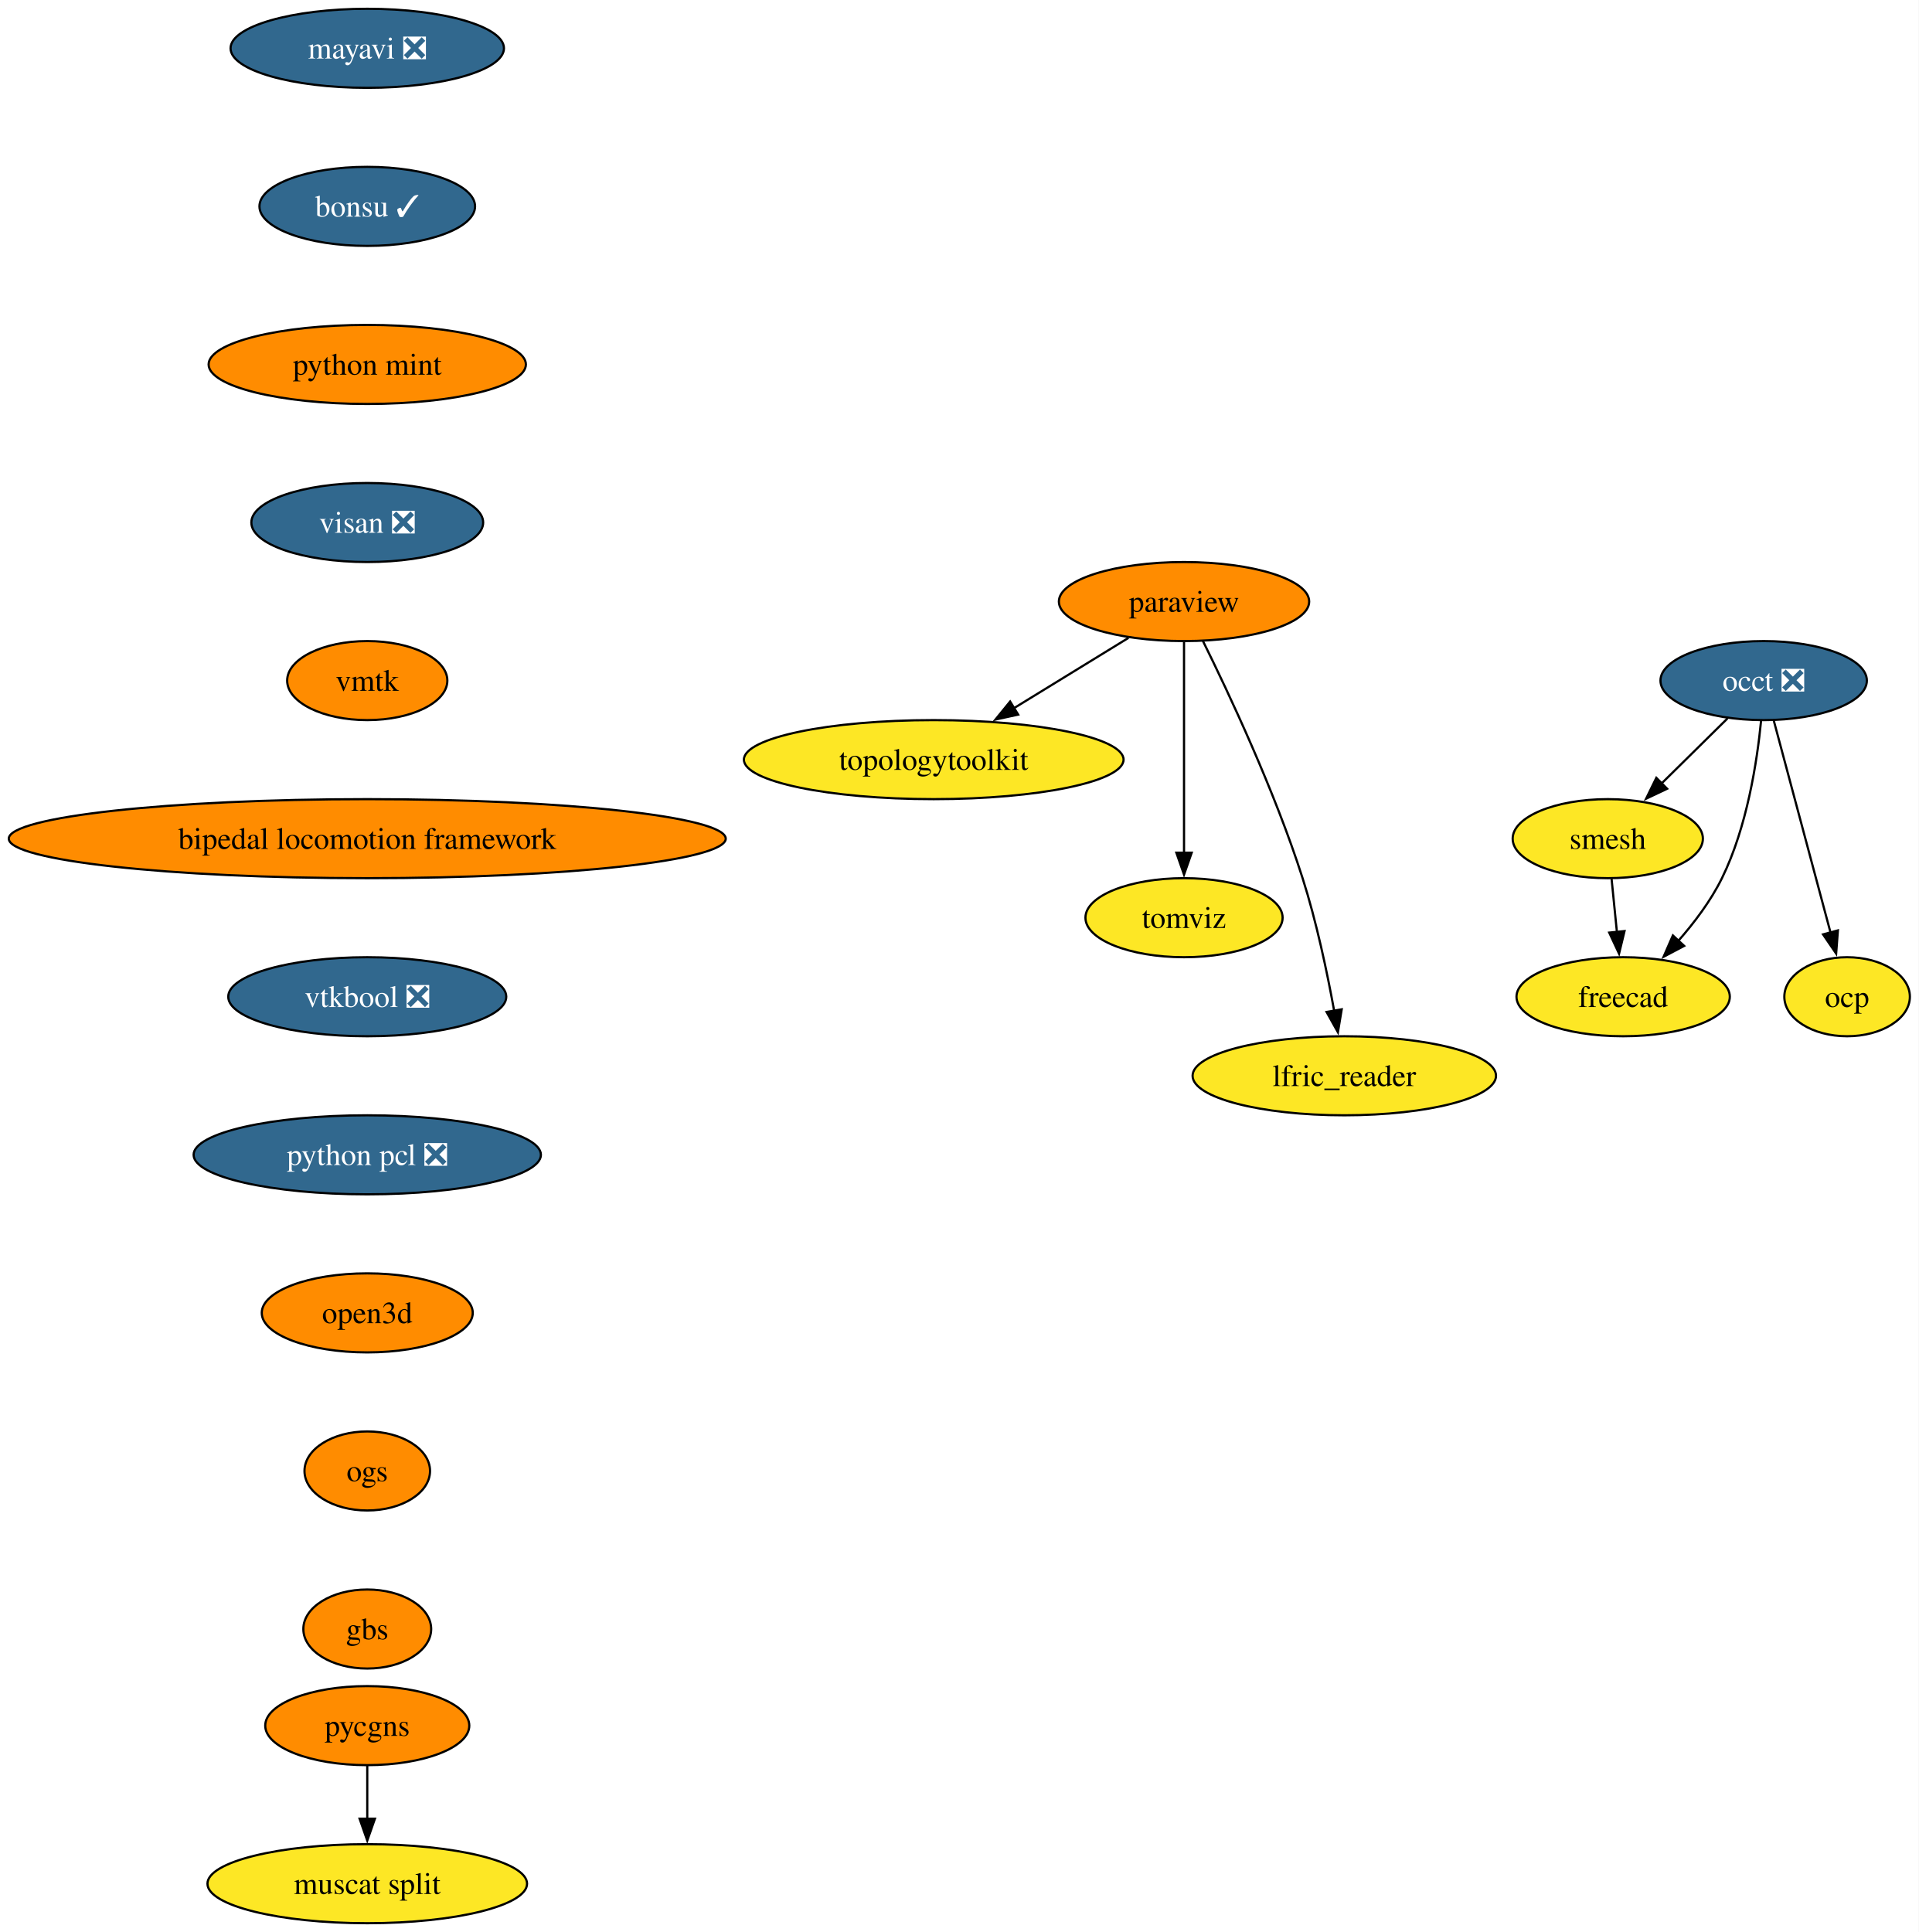
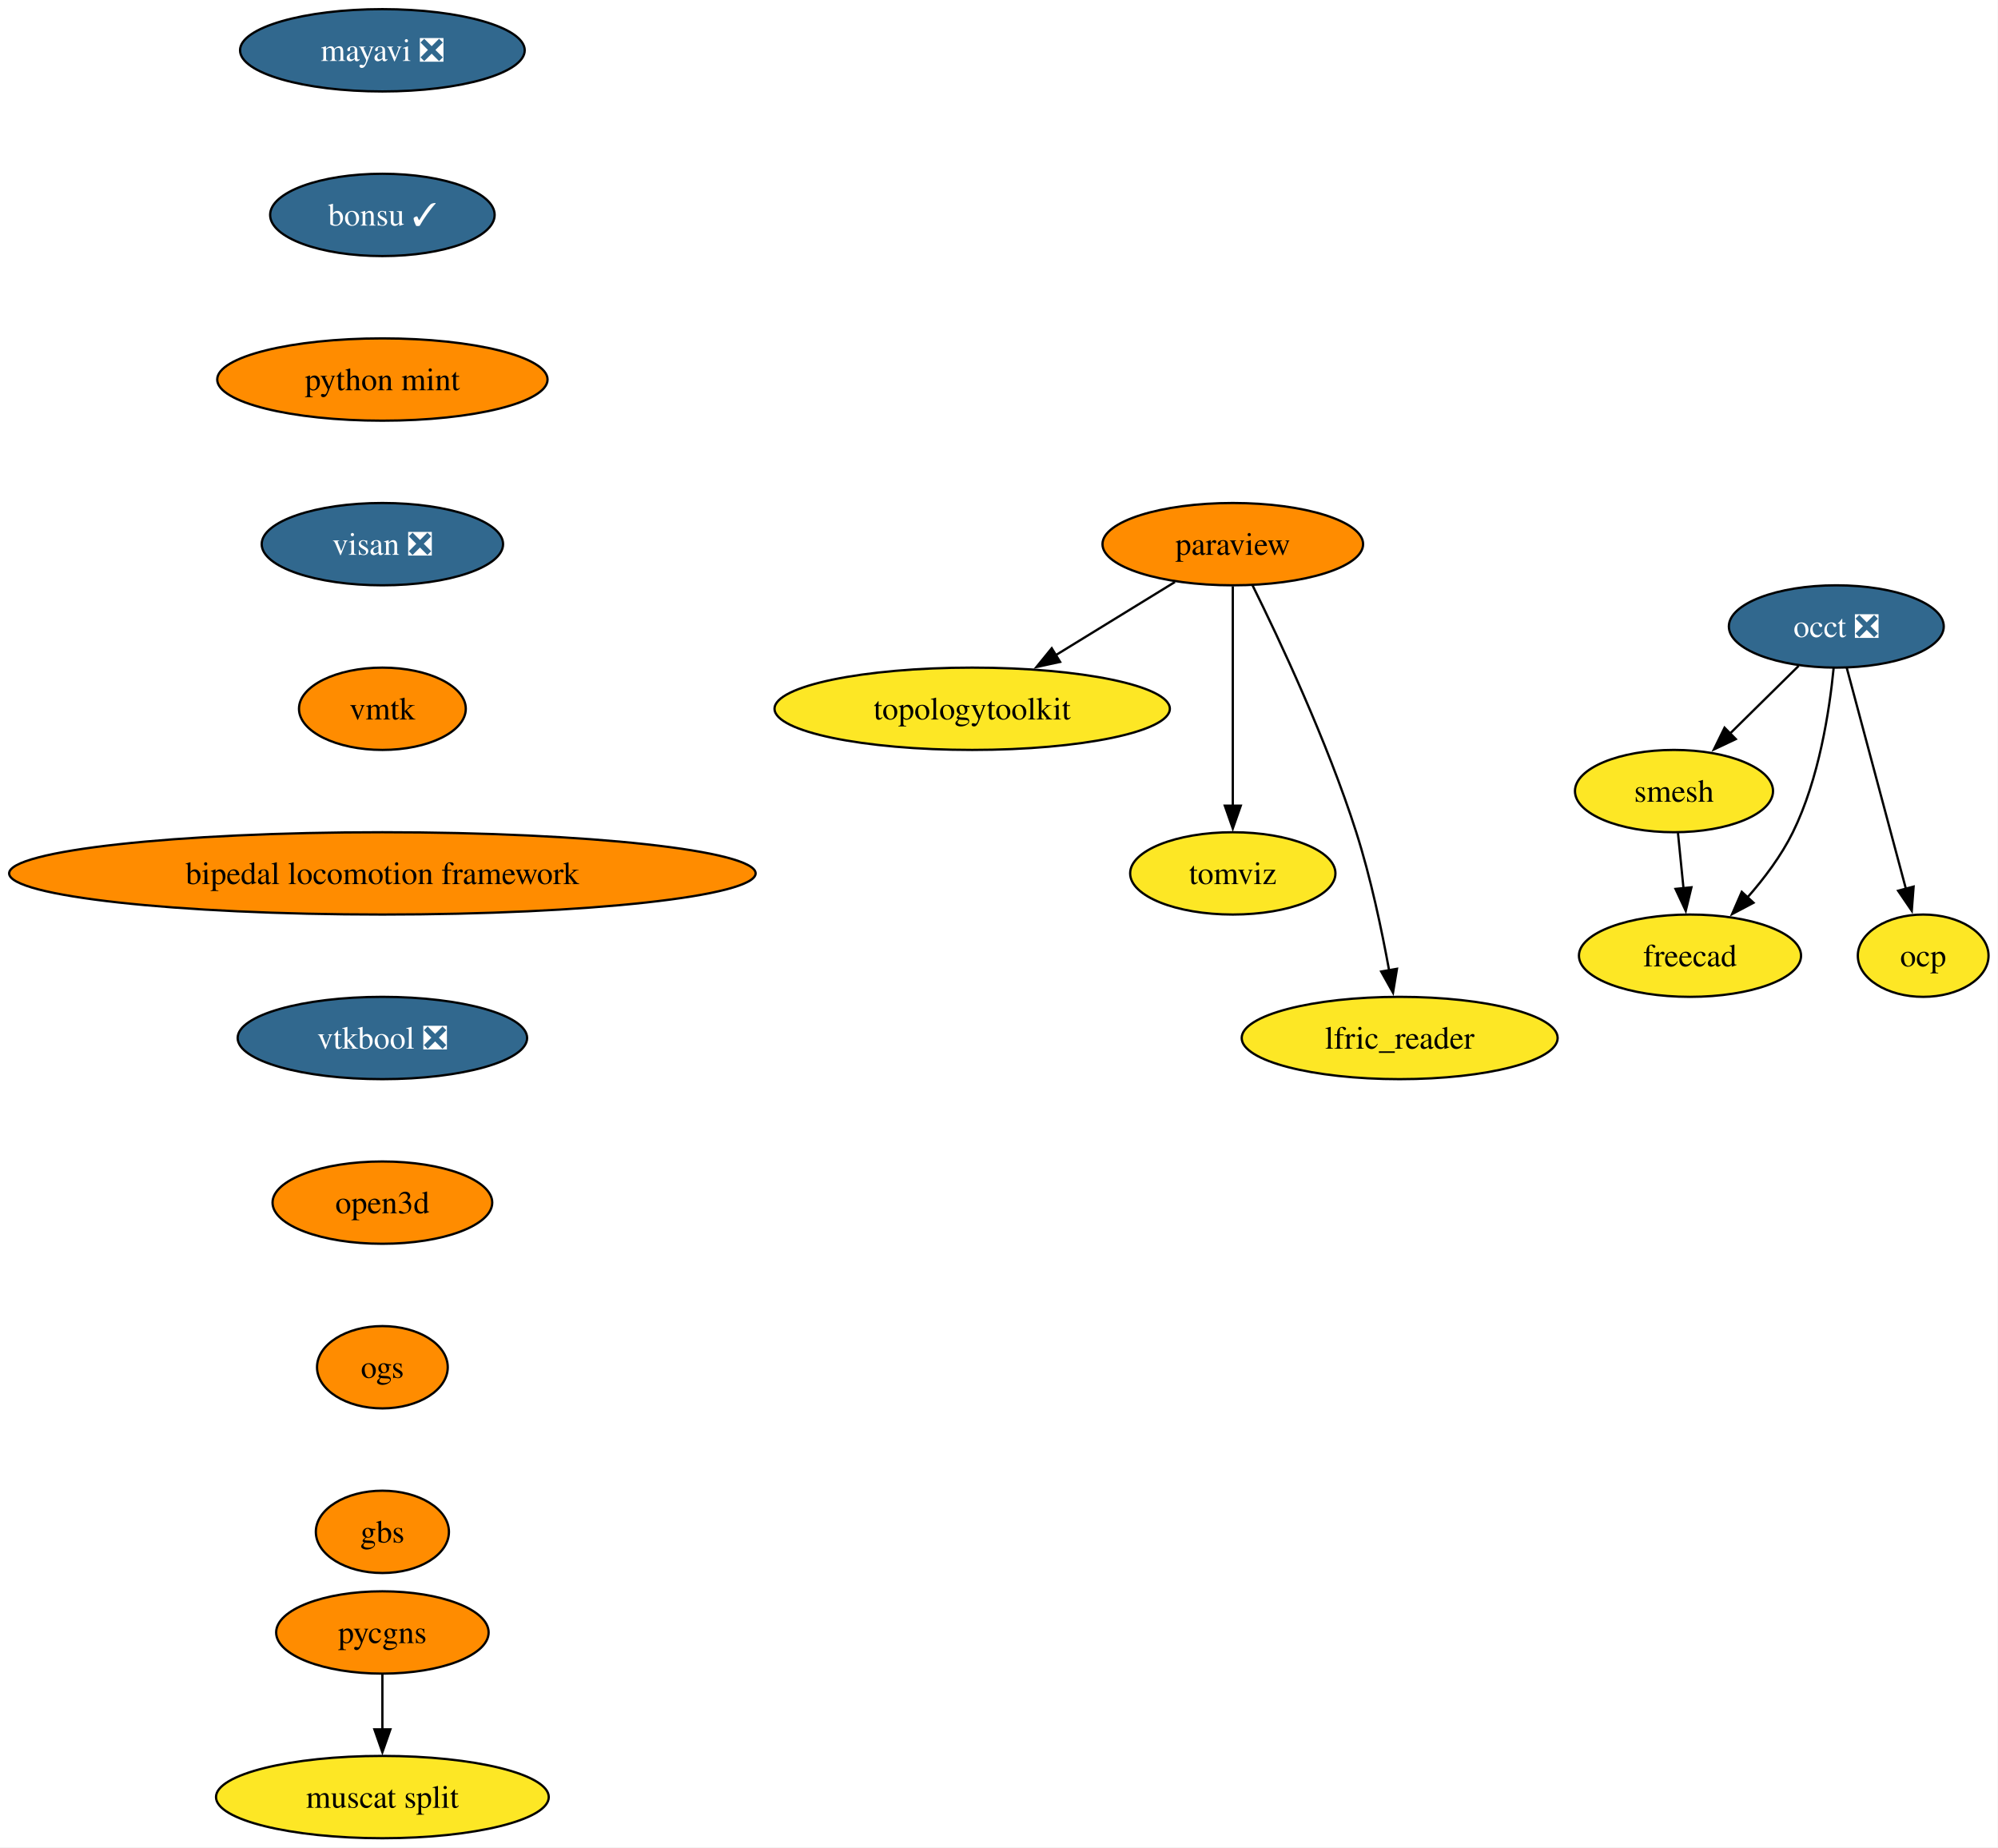
- <svg xmlns="http://www.w3.org/2000/svg" xmlns:xlink="http://www.w3.org/1999/xlink" width="874pt" height="880pt" viewBox="0.00 0.00 874.00 880.00">
-   <g id="graph0" class="graph" transform="scale(1 1) rotate(0) translate(4 876)">
-     <polygon fill="white" stroke="none" points="-4,4 -4,-876 869.86,-876 869.86,4 -4,4" />
+ <svg xmlns="http://www.w3.org/2000/svg" xmlns:xlink="http://www.w3.org/1999/xlink" width="874pt" height="808pt" viewBox="0.00 0.00 874.00 808.00">
+   <g id="graph0" class="graph" transform="scale(1 1) rotate(0) translate(4 804)">
+     <polygon fill="white" stroke="none" points="-4,4 -4,-804 869.86,-804 869.86,4 -4,4" />
    <g id="node1" class="node">
      <g id="a_node1">
        <a xlink:href="https://github.com/conda-forge/mayavi-feedstock/pull/104" xlink:title="mayavi ❎">
-           <ellipse fill="#31688e" stroke="black" cx="163.27" cy="-854" rx="62.26" ry="18" />
-           <text xml:space="preserve" text-anchor="middle" x="163.27" y="-849.33" font-family="Times,serif" font-size="14.00" fill="white">mayavi ❎</text>
+           <ellipse fill="#31688e" stroke="black" cx="163.27" cy="-782" rx="62.26" ry="18" />
+           <text xml:space="preserve" text-anchor="middle" x="163.27" y="-777.33" font-family="Times,serif" font-size="14.00" fill="white">mayavi ❎</text>
        </a>
      </g>
    </g>
    <g id="node2" class="node">
      <g id="a_node2">
        <a xlink:href="https://github.com/conda-forge/bonsu-feedstock/pull/95" xlink:title="bonsu ✓">
-           <ellipse fill="#31688e" stroke="black" cx="163.27" cy="-782" rx="49.1" ry="18" />
-           <text xml:space="preserve" text-anchor="middle" x="163.27" y="-777.33" font-family="Times,serif" font-size="14.00" fill="white">bonsu ✓</text>
+           <ellipse fill="#31688e" stroke="black" cx="163.27" cy="-710" rx="49.1" ry="18" />
+           <text xml:space="preserve" text-anchor="middle" x="163.27" y="-705.33" font-family="Times,serif" font-size="14.00" fill="white">bonsu ✓</text>
        </a>
      </g>
    </g>
    <g id="node11" class="node">
      <g id="a_node11">
        <a xlink:href="https://github.com/conda-forge/python-mint-feedstock" xlink:title="python mint">
-           <ellipse fill="#ff8c00" stroke="black" cx="163.27" cy="-710" rx="72.25" ry="18" />
-           <text xml:space="preserve" text-anchor="middle" x="163.27" y="-705.33" font-family="Times,serif" font-size="14.00">python mint</text>
+           <ellipse fill="#ff8c00" stroke="black" cx="163.27" cy="-638" rx="72.25" ry="18" />
+           <text xml:space="preserve" text-anchor="middle" x="163.27" y="-633.33" font-family="Times,serif" font-size="14.00">python mint</text>
        </a>
      </g>
    </g>
    <g id="node3" class="node">
      <g id="a_node3">
        <a xlink:href="https://github.com/conda-forge/paraview-feedstock" xlink:title="paraview">
-           <ellipse fill="#ff8c00" stroke="black" cx="535.27" cy="-602" rx="57" ry="18" />
-           <text xml:space="preserve" text-anchor="middle" x="535.27" y="-597.33" font-family="Times,serif" font-size="14.00">paraview</text>
+           <ellipse fill="#ff8c00" stroke="black" cx="535.27" cy="-566" rx="57" ry="18" />
+           <text xml:space="preserve" text-anchor="middle" x="535.27" y="-561.33" font-family="Times,serif" font-size="14.00">paraview</text>
        </a>
      </g>
    </g>
    <g id="node4" class="node">
      <g id="a_node4">
        <a xlink:href="https://github.com/conda-forge/topologytoolkit-feedstock" xlink:title="topologytoolkit">
-           <ellipse fill="#fde725" stroke="black" cx="421.27" cy="-530" rx="86.46" ry="18" />
-           <text xml:space="preserve" text-anchor="middle" x="421.27" y="-525.33" font-family="Times,serif" font-size="14.00">topologytoolkit</text>
+           <ellipse fill="#fde725" stroke="black" cx="421.27" cy="-494" rx="86.46" ry="18" />
+           <text xml:space="preserve" text-anchor="middle" x="421.27" y="-489.32" font-family="Times,serif" font-size="14.00">topologytoolkit</text>
        </a>
      </g>
    </g>
    <g id="edge2" class="edge">
-       <path fill="none" stroke="black" d="M509.97,-585.46C494.62,-576.04 474.76,-563.85 457.73,-553.39" />
-       <polygon fill="black" stroke="black" points="459.73,-550.51 449.38,-548.26 456.07,-556.47 459.73,-550.51" />
+       <path fill="none" stroke="black" d="M509.97,-549.46C494.62,-540.04 474.76,-527.85 457.73,-517.39" />
+       <polygon fill="black" stroke="black" points="459.73,-514.51 449.38,-512.26 456.07,-520.47 459.73,-514.51" />
    </g>
    <g id="node5" class="node">
      <g id="a_node5">
        <a xlink:href="https://github.com/conda-forge/tomviz-feedstock" xlink:title="tomviz">
-           <ellipse fill="#fde725" stroke="black" cx="535.27" cy="-458" rx="44.9" ry="18" />
-           <text xml:space="preserve" text-anchor="middle" x="535.27" y="-453.32" font-family="Times,serif" font-size="14.00">tomviz</text>
+           <ellipse fill="#fde725" stroke="black" cx="535.27" cy="-422" rx="44.9" ry="18" />
+           <text xml:space="preserve" text-anchor="middle" x="535.27" y="-417.32" font-family="Times,serif" font-size="14.00">tomviz</text>
        </a>
      </g>
    </g>
    <g id="edge3" class="edge">
-       <path fill="none" stroke="black" d="M535.27,-583.59C535.27,-559.61 535.27,-516.14 535.27,-487.42" />
-       <polygon fill="black" stroke="black" points="538.77,-487.62 535.27,-477.62 531.77,-487.62 538.77,-487.62" />
+       <path fill="none" stroke="black" d="M535.27,-547.59C535.27,-523.61 535.27,-480.14 535.27,-451.42" />
+       <polygon fill="black" stroke="black" points="538.77,-451.62 535.27,-441.62 531.77,-451.62 538.77,-451.62" />
    </g>
    <g id="node6" class="node">
      <g id="a_node6">
        <a xlink:href="https://github.com/conda-forge/lfric_reader-feedstock" xlink:title="lfric_reader">
-           <ellipse fill="#fde725" stroke="black" cx="608.27" cy="-386" rx="69.1" ry="18" />
-           <text xml:space="preserve" text-anchor="middle" x="608.27" y="-381.32" font-family="Times,serif" font-size="14.00">lfric_reader</text>
+           <ellipse fill="#fde725" stroke="black" cx="608.27" cy="-350" rx="69.1" ry="18" />
+           <text xml:space="preserve" text-anchor="middle" x="608.27" y="-345.32" font-family="Times,serif" font-size="14.00">lfric_reader</text>
        </a>
      </g>
    </g>
    <g id="edge4" class="edge">
-       <path fill="none" stroke="black" d="M543.89,-584.02C555.6,-560.36 576.54,-515.86 589.27,-476 595.6,-456.19 600.44,-433.22 603.65,-415.58" />
-       <polygon fill="black" stroke="black" points="607.09,-416.27 605.36,-405.82 600.19,-415.07 607.09,-416.27" />
+       <path fill="none" stroke="black" d="M543.89,-548.02C555.6,-524.36 576.54,-479.86 589.27,-440 595.6,-420.19 600.44,-397.22 603.65,-379.58" />
+       <polygon fill="black" stroke="black" points="607.09,-380.27 605.36,-369.82 600.19,-379.07 607.09,-380.27" />
    </g>
    <g id="node7" class="node">
      <g id="a_node7">
        <a xlink:href="https://github.com/conda-forge/occt-feedstock/pull/145" xlink:title="occt ❎">
-           <ellipse fill="#31688e" stroke="black" cx="799.27" cy="-566" rx="47" ry="18" />
-           <text xml:space="preserve" text-anchor="middle" x="799.27" y="-561.33" font-family="Times,serif" font-size="14.00" fill="white">occt ❎</text>
+           <ellipse fill="#31688e" stroke="black" cx="799.27" cy="-530" rx="47" ry="18" />
+           <text xml:space="preserve" text-anchor="middle" x="799.27" y="-525.33" font-family="Times,serif" font-size="14.00" fill="white">occt ❎</text>
        </a>
      </g>
    </g>
    <g id="node8" class="node">
      <g id="a_node8">
        <a xlink:href="https://github.com/conda-forge/smesh-feedstock" xlink:title="smesh">
-           <ellipse fill="#fde725" stroke="black" cx="728.27" cy="-494" rx="43.32" ry="18" />
-           <text xml:space="preserve" text-anchor="middle" x="728.27" y="-489.32" font-family="Times,serif" font-size="14.00">smesh</text>
+           <ellipse fill="#fde725" stroke="black" cx="728.27" cy="-458" rx="43.32" ry="18" />
+           <text xml:space="preserve" text-anchor="middle" x="728.27" y="-453.32" font-family="Times,serif" font-size="14.00">smesh</text>
        </a>
      </g>
    </g>
    <g id="edge5" class="edge">
-       <path fill="none" stroke="black" d="M782.8,-548.76C773.84,-539.93 762.58,-528.83 752.63,-519.01" />
-       <polygon fill="black" stroke="black" points="755.3,-516.74 745.73,-512.21 750.39,-521.72 755.3,-516.74" />
+       <path fill="none" stroke="black" d="M782.8,-512.76C773.84,-503.93 762.58,-492.83 752.63,-483.01" />
+       <polygon fill="black" stroke="black" points="755.3,-480.74 745.73,-476.21 750.39,-485.72 755.3,-480.74" />
    </g>
    <g id="node9" class="node">
      <g id="a_node9">
        <a xlink:href="https://github.com/conda-forge/freecad-feedstock" xlink:title="freecad">
-           <ellipse fill="#fde725" stroke="black" cx="735.27" cy="-422" rx="48.58" ry="18" />
-           <text xml:space="preserve" text-anchor="middle" x="735.27" y="-417.32" font-family="Times,serif" font-size="14.00">freecad</text>
+           <ellipse fill="#fde725" stroke="black" cx="735.27" cy="-386" rx="48.58" ry="18" />
+           <text xml:space="preserve" text-anchor="middle" x="735.27" y="-381.32" font-family="Times,serif" font-size="14.00">freecad</text>
        </a>
      </g>
    </g>
    <g id="edge6" class="edge">
-       <path fill="none" stroke="black" d="M798.1,-547.79C796.29,-529.24 791.71,-499.25 780.27,-476 775.21,-465.71 767.71,-455.76 760.27,-447.31" />
-       <polygon fill="black" stroke="black" points="763.05,-445.16 753.69,-440.21 757.92,-449.92 763.05,-445.16" />
+       <path fill="none" stroke="black" d="M798.1,-511.79C796.29,-493.24 791.71,-463.25 780.27,-440 775.21,-429.71 767.71,-419.76 760.27,-411.31" />
+       <polygon fill="black" stroke="black" points="763.05,-409.16 753.69,-404.21 757.92,-413.92 763.05,-409.16" />
    </g>
    <g id="node10" class="node">
      <g id="a_node10">
        <a xlink:href="https://github.com/conda-forge/ocp-feedstock" xlink:title="ocp">
-           <ellipse fill="#fde725" stroke="black" cx="837.27" cy="-422" rx="28.59" ry="18" />
-           <text xml:space="preserve" text-anchor="middle" x="837.27" y="-417.32" font-family="Times,serif" font-size="14.00">ocp</text>
+           <ellipse fill="#fde725" stroke="black" cx="837.27" cy="-386" rx="28.59" ry="18" />
+           <text xml:space="preserve" text-anchor="middle" x="837.27" y="-381.32" font-family="Times,serif" font-size="14.00">ocp</text>
        </a>
      </g>
    </g>
    <g id="edge7" class="edge">
-       <path fill="none" stroke="black" d="M803.85,-547.87C810.27,-523.88 822.02,-479.99 829.74,-451.16" />
-       <polygon fill="black" stroke="black" points="833.08,-452.22 832.28,-441.65 826.31,-450.41 833.08,-452.22" />
+       <path fill="none" stroke="black" d="M803.85,-511.87C810.27,-487.88 822.02,-443.99 829.74,-415.16" />
+       <polygon fill="black" stroke="black" points="833.08,-416.22 832.28,-405.65 826.31,-414.41 833.08,-416.22" />
    </g>
    <g id="edge8" class="edge">
-       <path fill="none" stroke="black" d="M730,-475.7C730.73,-468.41 731.6,-459.73 732.42,-451.54" />
-       <polygon fill="black" stroke="black" points="735.9,-451.91 733.41,-441.61 728.93,-451.21 735.9,-451.91" />
+       <path fill="none" stroke="black" d="M730,-439.7C730.73,-432.41 731.6,-423.73 732.42,-415.54" />
+       <polygon fill="black" stroke="black" points="735.9,-415.91 733.41,-405.61 728.93,-415.21 735.9,-415.91" />
    </g>
    <g id="node12" class="node">
      <g id="a_node12">
        <a xlink:href="https://github.com/conda-forge/visan-feedstock/pull/38" xlink:title="visan ❎">
-           <ellipse fill="#31688e" stroke="black" cx="163.27" cy="-638" rx="52.79" ry="18" />
-           <text xml:space="preserve" text-anchor="middle" x="163.27" y="-633.33" font-family="Times,serif" font-size="14.00" fill="white">visan ❎</text>
+           <ellipse fill="#31688e" stroke="black" cx="163.27" cy="-566" rx="52.79" ry="18" />
+           <text xml:space="preserve" text-anchor="middle" x="163.27" y="-561.33" font-family="Times,serif" font-size="14.00" fill="white">visan ❎</text>
        </a>
      </g>
    </g>
    <g id="node15" class="node">
      <g id="a_node15">
        <a xlink:href="https://github.com/conda-forge/vmtk-feedstock" xlink:title="vmtk">
-           <ellipse fill="#ff8c00" stroke="black" cx="163.27" cy="-566" rx="36.48" ry="18" />
-           <text xml:space="preserve" text-anchor="middle" x="163.27" y="-561.33" font-family="Times,serif" font-size="14.00">vmtk</text>
+           <ellipse fill="#ff8c00" stroke="black" cx="163.27" cy="-494" rx="36.48" ry="18" />
+           <text xml:space="preserve" text-anchor="middle" x="163.27" y="-489.32" font-family="Times,serif" font-size="14.00">vmtk</text>
        </a>
      </g>
    </g>
    <g id="node13" class="node">
      <g id="a_node13">
        <a xlink:href="https://github.com/conda-forge/pycgns-feedstock" xlink:title="pycgns">
          <ellipse fill="#ff8c00" stroke="black" cx="163.27" cy="-90" rx="46.47" ry="18" />
          <text xml:space="preserve" text-anchor="middle" x="163.27" y="-85.33" font-family="Times,serif" font-size="14.00">pycgns</text>
        </a>
      </g>
    </g>
    <g id="node14" class="node">
      <g id="a_node14">
        <a xlink:href="https://github.com/conda-forge/muscat-split-feedstock" xlink:title="muscat split">
          <ellipse fill="#fde725" stroke="black" cx="163.27" cy="-18" rx="72.78" ry="18" />
          <text xml:space="preserve" text-anchor="middle" x="163.27" y="-13.32" font-family="Times,serif" font-size="14.00">muscat split</text>
        </a>
      </g>
    </g>
    <g id="edge11" class="edge">
      <path fill="none" stroke="black" d="M163.27,-71.7C163.27,-64.41 163.27,-55.73 163.27,-47.54" />
      <polygon fill="black" stroke="black" points="166.77,-47.62 163.27,-37.62 159.77,-47.62 166.77,-47.62" />
    </g>
    <g id="node16" class="node">
      <g id="a_node16">
        <a xlink:href="https://github.com/conda-forge/bipedal-locomotion-framework-feedstock" xlink:title="bipedal locomotion framework">
-           <ellipse fill="#ff8c00" stroke="black" cx="163.27" cy="-494" rx="163.27" ry="18" />
-           <text xml:space="preserve" text-anchor="middle" x="163.27" y="-489.32" font-family="Times,serif" font-size="14.00">bipedal locomotion framework</text>
+           <ellipse fill="#ff8c00" stroke="black" cx="163.27" cy="-422" rx="163.27" ry="18" />
+           <text xml:space="preserve" text-anchor="middle" x="163.27" y="-417.32" font-family="Times,serif" font-size="14.00">bipedal locomotion framework</text>
        </a>
      </g>
    </g>
    <g id="node17" class="node">
      <g id="a_node17">
        <a xlink:href="https://github.com/conda-forge/vtkbool-feedstock/pull/26" xlink:title="vtkbool ❎">
-           <ellipse fill="#31688e" stroke="black" cx="163.27" cy="-422" rx="63.31" ry="18" />
-           <text xml:space="preserve" text-anchor="middle" x="163.27" y="-417.32" font-family="Times,serif" font-size="14.00" fill="white">vtkbool ❎</text>
+           <ellipse fill="#31688e" stroke="black" cx="163.27" cy="-350" rx="63.31" ry="18" />
+           <text xml:space="preserve" text-anchor="middle" x="163.27" y="-345.32" font-family="Times,serif" font-size="14.00" fill="white">vtkbool ❎</text>
        </a>
      </g>
    </g>
    <g id="node18" class="node">
      <g id="a_node18">
-         <a xlink:href="https://github.com/conda-forge/python-pcl-feedstock/pull/29" xlink:title="python pcl ❎">
-           <ellipse fill="#31688e" stroke="black" cx="163.27" cy="-350" rx="79.09" ry="18" />
-           <text xml:space="preserve" text-anchor="middle" x="163.27" y="-345.32" font-family="Times,serif" font-size="14.00" fill="white">python pcl ❎</text>
-         </a>
-       </g>
-     </g>
-     <g id="node19" class="node">
-       <g id="a_node19">
        <a xlink:href="https://github.com/conda-forge/open3d-feedstock" xlink:title="open3d">
          <ellipse fill="#ff8c00" stroke="black" cx="163.27" cy="-278" rx="48.05" ry="18" />
          <text xml:space="preserve" text-anchor="middle" x="163.27" y="-273.32" font-family="Times,serif" font-size="14.00">open3d</text>
        </a>
      </g>
    </g>
-     <g id="node20" class="node">
-       <g id="a_node20">
+     <g id="node19" class="node">
+       <g id="a_node19">
        <a xlink:href="https://github.com/conda-forge/ogs-feedstock" xlink:title="ogs">
          <ellipse fill="#ff8c00" stroke="black" cx="163.27" cy="-206" rx="28.59" ry="18" />
          <text xml:space="preserve" text-anchor="middle" x="163.27" y="-201.33" font-family="Times,serif" font-size="14.00">ogs</text>
        </a>
      </g>
    </g>
-     <g id="node21" class="node">
-       <g id="a_node21">
+     <g id="node20" class="node">
+       <g id="a_node20">
        <a xlink:href="https://github.com/conda-forge/gbs-feedstock" xlink:title="gbs">
          <ellipse fill="#ff8c00" stroke="black" cx="163.27" cy="-134" rx="29.11" ry="18" />
          <text xml:space="preserve" text-anchor="middle" x="163.27" y="-129.32" font-family="Times,serif" font-size="14.00">gbs</text>
        </a>
      </g>
    </g>
  </g>
</svg>
